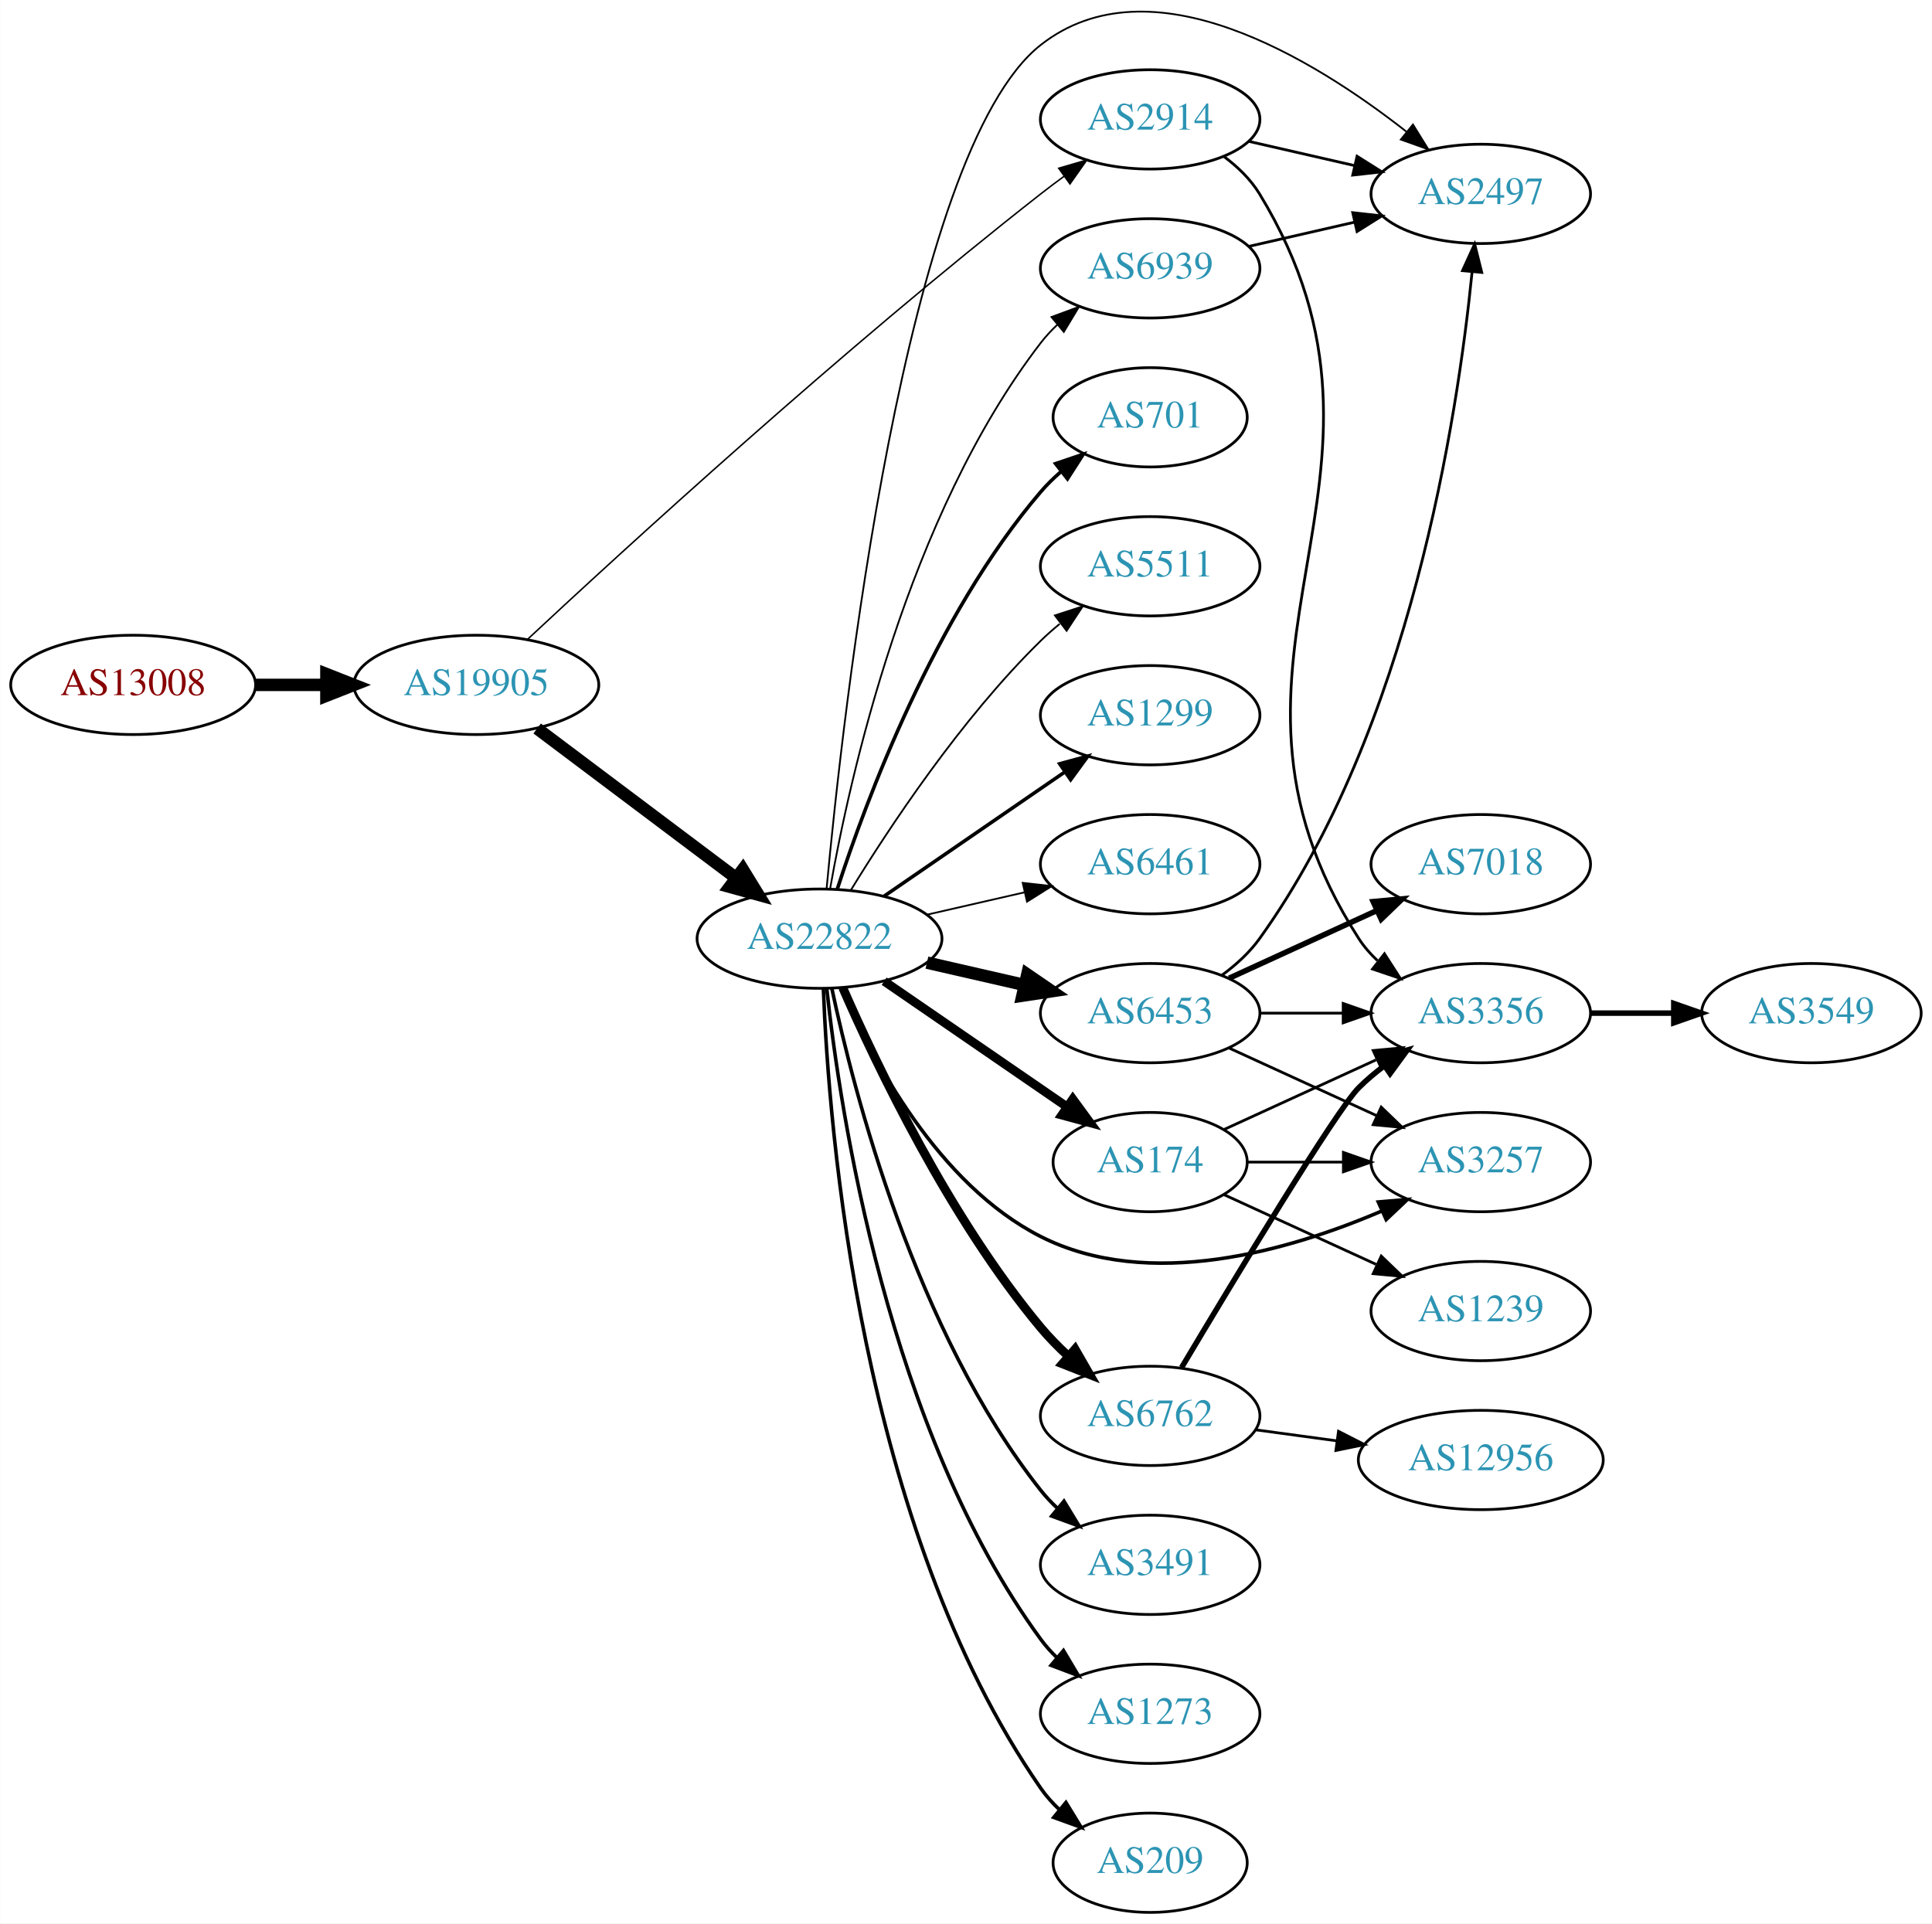
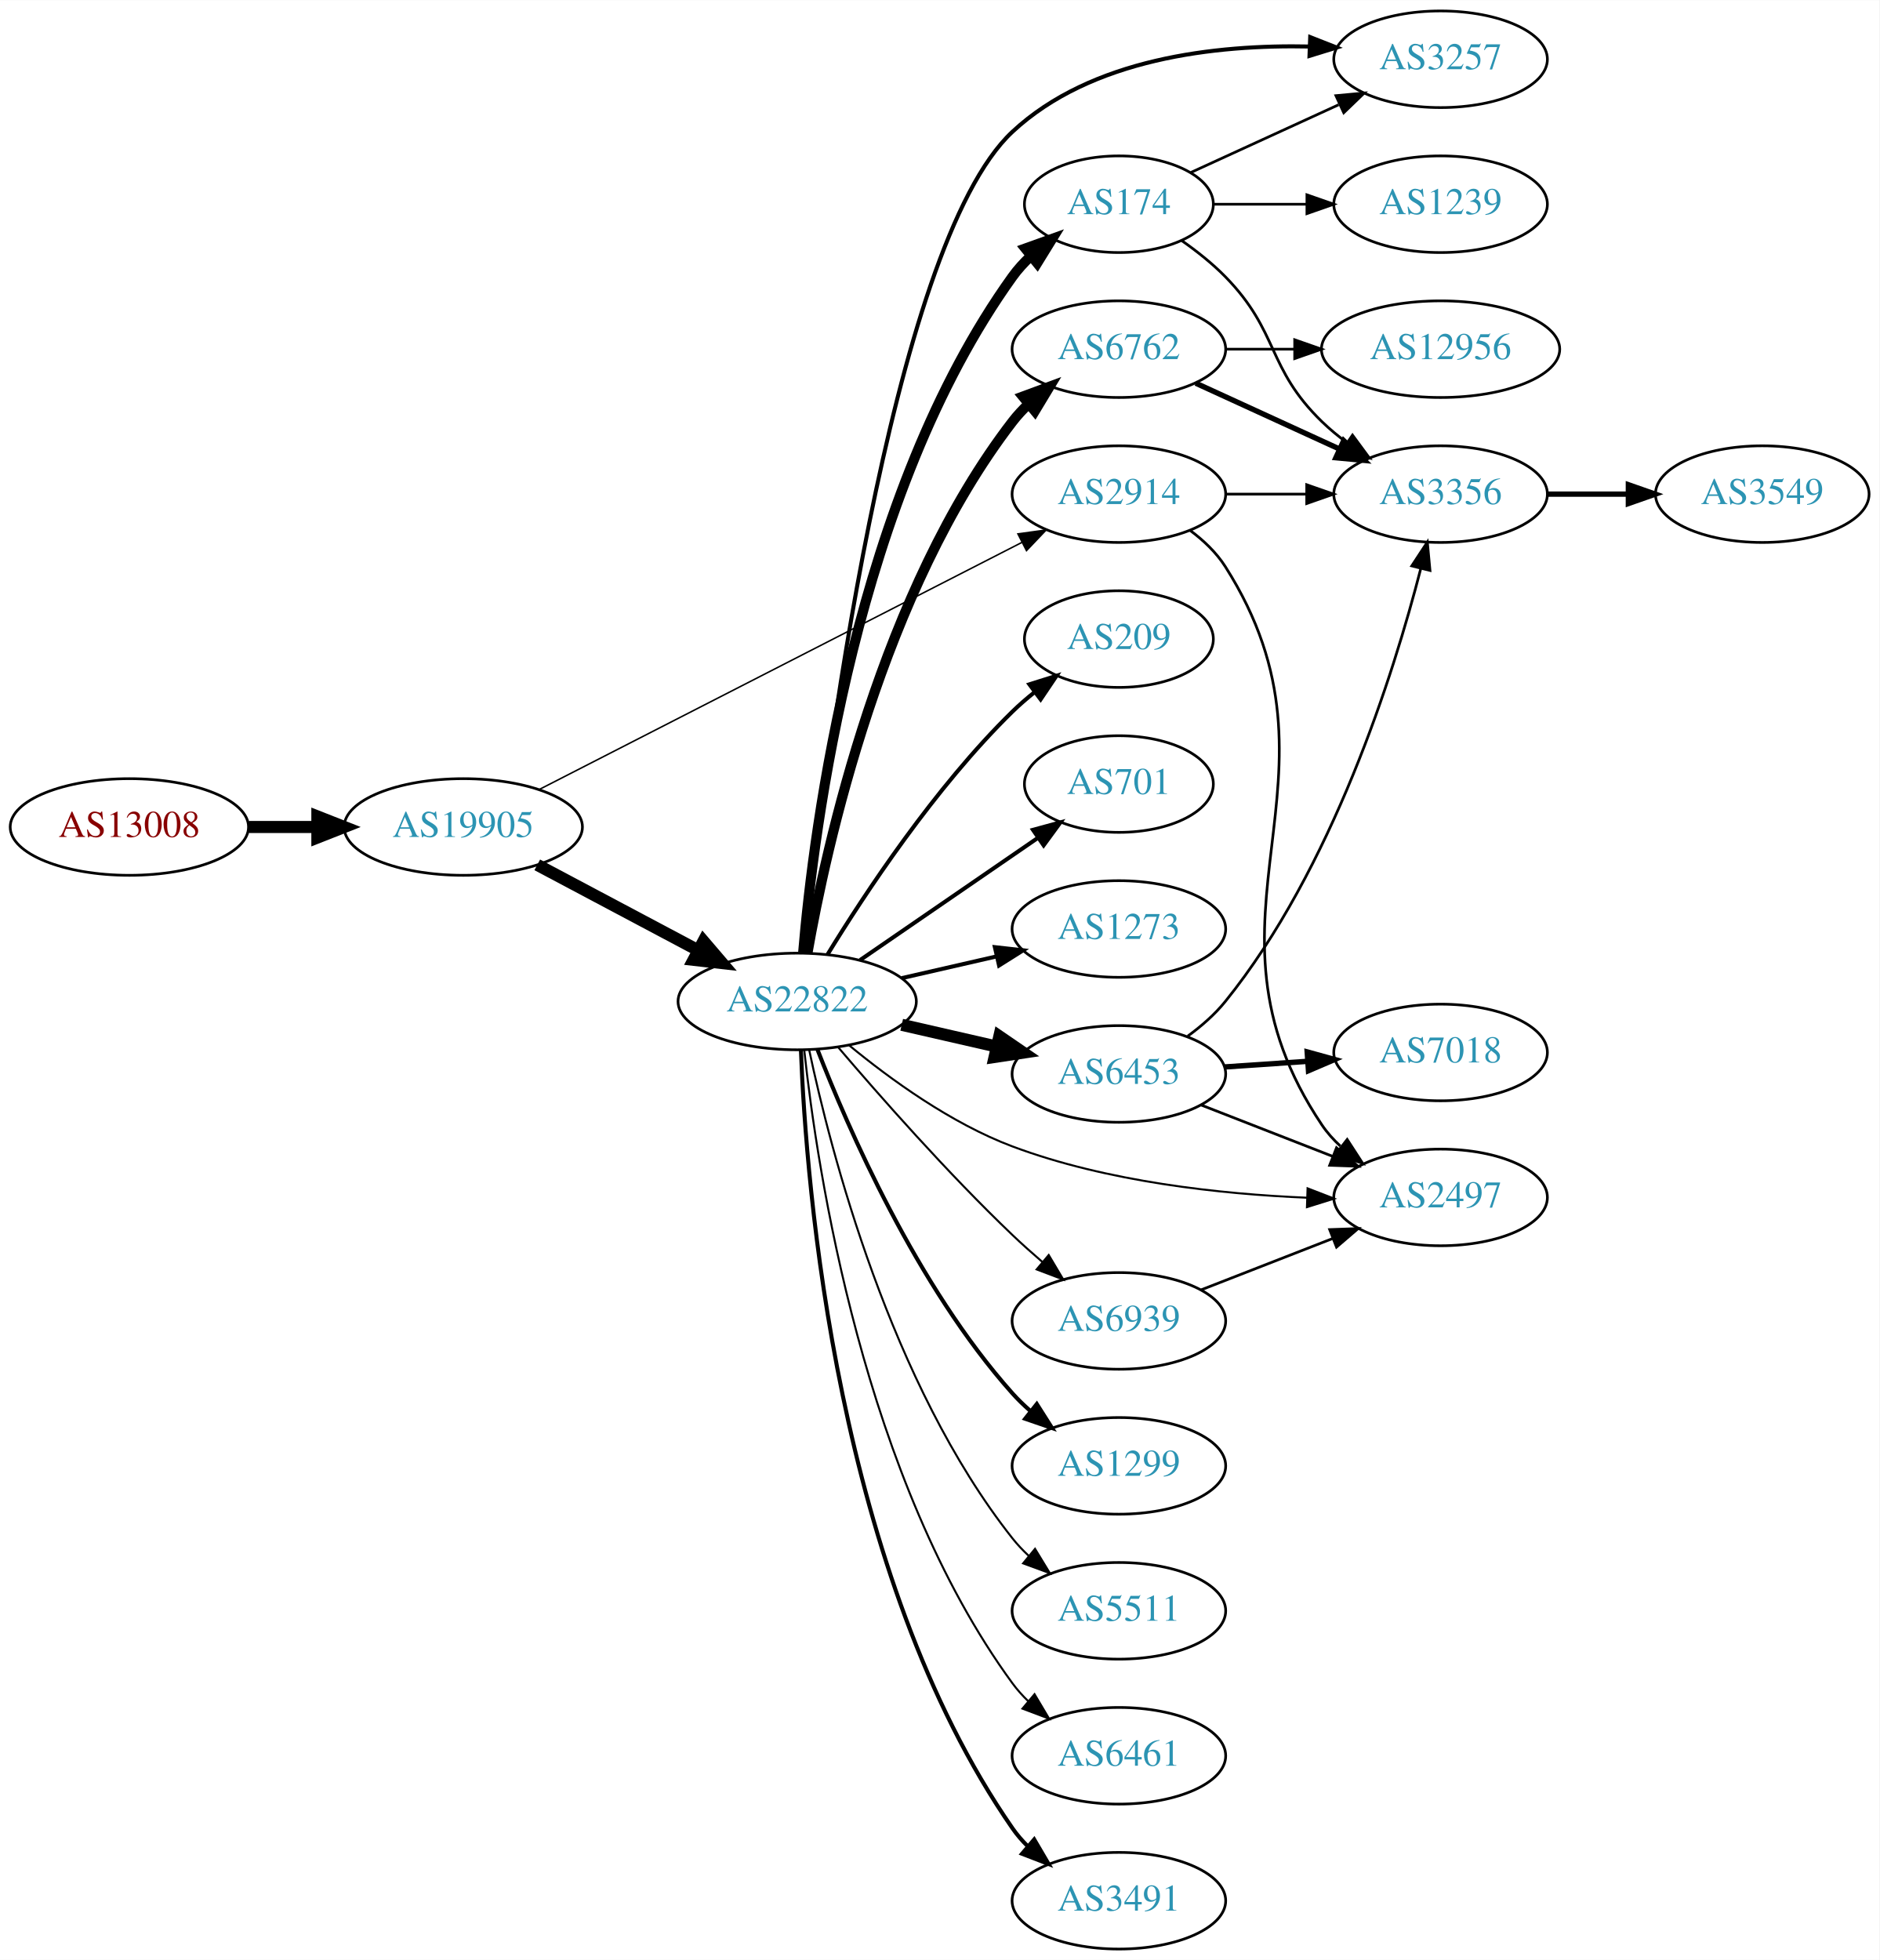
- <svg xmlns="http://www.w3.org/2000/svg" xmlns:xlink="http://www.w3.org/1999/xlink" width="700pt" height="697pt" viewBox="0.00 0.00 700.15 697.29">
-   <g id="graph0" class="graph" transform="scale(1 1) rotate(0) translate(4 693.285)">
-     <polygon fill="white" stroke="none" points="-4,4 -4,-693.285 696.155,-693.285 696.155,4 -4,4" />
+ <svg xmlns="http://www.w3.org/2000/svg" xmlns:xlink="http://www.w3.org/1999/xlink" width="700pt" height="730pt" viewBox="0.00 0.00 700.15 730.00">
+   <g id="graph0" class="graph" transform="scale(1 1) rotate(0) translate(4 726)">
+     <polygon fill="white" stroke="none" points="-4,4 -4,-726 696.155,-726 696.155,4 -4,4" />
    <g id="node1" class="node">
      <g id="a_node1">
        <a xlink:href="/asn/13008" xlink:title="AS13008 ~ Vienna, Austria [AT]">
-           <ellipse fill="#ffffff" stroke="black" cx="44.196" cy="-445" rx="44.393" ry="18" />
-           <text text-anchor="middle" x="44.196" y="-441.3" font-family="Times,serif" font-size="14.00" fill="#880000">AS13008</text>
+           <ellipse fill="#ffffff" stroke="black" cx="44.196" cy="-418" rx="44.393" ry="18" />
+           <text text-anchor="middle" x="44.196" y="-414.3" font-family="Times,serif" font-size="14.00" fill="#880000">AS13008</text>
        </a>
      </g>
    </g>
    <g id="node2" class="node">
      <g id="a_node2">
        <a xlink:href="/asn/19905" xlink:title="AS19905 ~ NeuStar, Inc. [US]">
-           <ellipse fill="#ffffff" stroke="black" cx="168.588" cy="-445" rx="44.393" ry="18" />
-           <text text-anchor="middle" x="168.588" y="-441.3" font-family="Times,serif" font-size="14.00" fill="#2c94b3">AS19905</text>
+           <ellipse fill="#ffffff" stroke="black" cx="168.588" cy="-418" rx="44.393" ry="18" />
+           <text text-anchor="middle" x="168.588" y="-414.3" font-family="Times,serif" font-size="14.00" fill="#2c94b3">AS19905</text>
        </a>
      </g>
    </g>
    <g id="edge1" class="edge">
-       <path fill="none" stroke="black" stroke-width="4.5" d="M88.692,-445C96.898,-445 105.569,-445 114.041,-445" />
-       <polygon fill="black" stroke="black" stroke-width="4.5" points="114.233,-448.938 124.233,-445 114.233,-441.063 114.233,-448.938" />
+       <path fill="none" stroke="black" stroke-width="4.5" d="M88.692,-418C96.898,-418 105.569,-418 114.041,-418" />
+       <polygon fill="black" stroke="black" stroke-width="4.5" points="114.233,-421.938 124.233,-418 114.233,-414.063 114.233,-421.938" />
    </g>
    <g id="node3" class="node">
      <g id="a_node3">
        <a xlink:href="/asn/22822" xlink:title="AS22822 ~ Limelight Networks, Inc. [US]">
          <ellipse fill="#ffffff" stroke="black" cx="292.98" cy="-353" rx="44.393" ry="18" />
          <text text-anchor="middle" x="292.98" y="-349.3" font-family="Times,serif" font-size="14.00" fill="#2c94b3">AS22822</text>
        </a>
      </g>
    </g>
    <g id="edge2" class="edge">
-       <path fill="none" stroke="black" stroke-width="4.5" d="M190.628,-429.185C210.507,-414.242 240.506,-391.693 262.713,-375" />
-       <polygon fill="black" stroke="black" stroke-width="4.5" points="265.178,-378.073 270.805,-368.917 260.446,-371.778 265.178,-378.073" />
+       <path fill="none" stroke="black" stroke-width="4.5" d="M196.146,-403.896C213.667,-394.591 236.837,-382.285 256.006,-372.105" />
+       <polygon fill="black" stroke="black" stroke-width="4.5" points="258.067,-375.469 265.052,-367.301 254.374,-368.514 258.067,-375.469" />
    </g>
    <g id="node4" class="node">
      <g id="a_node4">
        <a xlink:href="/asn/2914" xlink:title="AS2914 ~ NTT America, Inc. [US]">
-           <ellipse fill="#ffffff" stroke="black" cx="412.823" cy="-650" rx="39.794" ry="18" />
-           <text text-anchor="middle" x="412.823" y="-646.3" font-family="Times,serif" font-size="14.00" fill="#2c94b3">AS2914</text>
+           <ellipse fill="#ffffff" stroke="black" cx="412.823" cy="-542" rx="39.794" ry="18" />
+           <text text-anchor="middle" x="412.823" y="-538.3" font-family="Times,serif" font-size="14.00" fill="#2c94b3">AS2914</text>
        </a>
      </g>
    </g>
    <g id="edge3" class="edge">
-       <path fill="none" stroke="black" stroke-width="0.545" d="M187.008,-461.386C221.519,-493.585 301.453,-566.859 373.176,-623 375.902,-625.133 378.781,-627.298 381.689,-629.426" />
-       <polygon fill="black" stroke="black" stroke-width="0.545" points="379.687,-632.297 389.856,-635.269 383.76,-626.604 379.687,-632.297" />
+       <path fill="none" stroke="black" stroke-width="0.562" d="M196.905,-431.983C241.076,-454.595 328.135,-499.16 376.8,-524.072" />
+       <polygon fill="black" stroke="black" stroke-width="0.562" points="375.213,-527.191 385.709,-528.632 378.402,-520.96 375.213,-527.191" />
    </g>
    <g id="node5" class="node">
      <g id="a_node5">
-         <a xlink:href="/asn/1299" xlink:title="AS1299 ~ Telia Carrier [EU]">
-           <ellipse fill="#ffffff" stroke="black" cx="412.823" cy="-434" rx="39.794" ry="18" />
-           <text text-anchor="middle" x="412.823" y="-430.3" font-family="Times,serif" font-size="14.00" fill="#2c94b3">AS1299</text>
+         <a xlink:href="/asn/174" xlink:title="AS174 ~ Cogent Communications [US]">
+           <ellipse fill="#ffffff" stroke="black" cx="412.823" cy="-650" rx="35.194" ry="18" />
+           <text text-anchor="middle" x="412.823" y="-646.3" font-family="Times,serif" font-size="14.00" fill="#2c94b3">AS174</text>
        </a>
      </g>
    </g>
    <g id="edge4" class="edge">
-       <path fill="none" stroke="black" stroke-width="1.286" d="M316.423,-368.426C335.004,-381.198 361.565,-399.455 381.945,-413.463" />
-       <polygon fill="black" stroke="black" stroke-width="1.286" points="380.036,-416.398 390.259,-419.178 384.001,-410.629 380.036,-416.398" />
+       <path fill="none" stroke="black" stroke-width="3.75" d="M295.199,-371.195C299.106,-417.461 314.734,-541.68 373.176,-623 375.135,-625.725 377.457,-628.27 379.977,-630.622" />
+       <polygon fill="black" stroke="black" stroke-width="3.75" points="377.987,-633.514 387.96,-637.089 382.393,-628.075 377.987,-633.514" />
    </g>
    <g id="node6" class="node">
      <g id="a_node6">
+         <a xlink:href="/asn/1299" xlink:title="AS1299 ~ Telia Carrier [EU]">
+           <ellipse fill="#ffffff" stroke="black" cx="412.823" cy="-180" rx="39.794" ry="18" />
+           <text text-anchor="middle" x="412.823" y="-176.3" font-family="Times,serif" font-size="14.00" fill="#2c94b3">AS1299</text>
+         </a>
+       </g>
+     </g>
+     <g id="edge5" class="edge">
+       <path fill="none" stroke="black" stroke-width="1.5" d="M300.492,-335.194C311.831,-305.949 337.449,-247.003 373.176,-207 375.17,-204.768 377.382,-202.623 379.71,-200.585" />
+       <polygon fill="black" stroke="black" stroke-width="1.5" points="382.242,-203.046 387.921,-194.102 377.904,-197.552 382.242,-203.046" />
+     </g>
+     <g id="node7" class="node">
+       <g id="a_node7">
        <a xlink:href="/asn/6453" xlink:title="AS6453 ~ TATA COMMUNICATIONS (AMERICA) INC [US]">
          <ellipse fill="#ffffff" stroke="black" cx="412.823" cy="-326" rx="39.794" ry="18" />
          <text text-anchor="middle" x="412.823" y="-322.3" font-family="Times,serif" font-size="14.00" fill="#2c94b3">AS6453</text>
        </a>
      </g>
    </g>
-     <g id="edge5" class="edge">
+     <g id="edge6" class="edge">
      <path fill="none" stroke="black" stroke-width="4.5" d="M331.915,-344.308C343.156,-341.733 355.568,-338.889 367.192,-336.226" />
      <polygon fill="black" stroke="black" stroke-width="4.5" points="368.285,-340.015 377.153,-333.943 366.527,-332.339 368.285,-340.015" />
    </g>
-     <g id="node7" class="node">
-       <g id="a_node7">
-         <a xlink:href="/asn/174" xlink:title="AS174 ~ Cogent Communications [US]">
-           <ellipse fill="#ffffff" stroke="black" cx="412.823" cy="-272" rx="35.194" ry="18" />
-           <text text-anchor="middle" x="412.823" y="-268.3" font-family="Times,serif" font-size="14.00" fill="#2c94b3">AS174</text>
-         </a>
-       </g>
-     </g>
-     <g id="edge6" class="edge">
-       <path fill="none" stroke="black" stroke-width="3.214" d="M316.423,-337.574C335.238,-324.641 362.235,-306.085 382.711,-292.01" />
-       <polygon fill="black" stroke="black" stroke-width="3.214" points="384.786,-294.831 391.044,-286.282 380.821,-289.063 384.786,-294.831" />
-     </g>
    <g id="node8" class="node">
      <g id="a_node8">
-         <a xlink:href="/asn/2497" xlink:title="AS2497 ~ Internet Initiative Japan Inc. [JP]">
-           <ellipse fill="#ffffff" stroke="black" cx="532.666" cy="-623" rx="39.794" ry="18" />
-           <text text-anchor="middle" x="532.666" y="-619.3" font-family="Times,serif" font-size="14.00" fill="#2c94b3">AS2497</text>
+         <a xlink:href="/asn/6762" xlink:title="AS6762 ~ TELECOM ITALIA SPARKLE S.p.A. [IT]">
+           <ellipse fill="#ffffff" stroke="black" cx="412.823" cy="-596" rx="39.794" ry="18" />
+           <text text-anchor="middle" x="412.823" y="-592.3" font-family="Times,serif" font-size="14.00" fill="#2c94b3">AS6762</text>
        </a>
      </g>
    </g>
    <g id="edge7" class="edge">
-       <path fill="none" stroke="black" stroke-width="0.643" d="M295.533,-370.996C301.319,-433.326 323.871,-638.294 373.176,-677 413.015,-708.274 472.041,-671.964 505.682,-645.579" />
-       <polygon fill="black" stroke="black" stroke-width="0.643" points="508.082,-648.139 513.66,-639.131 503.682,-642.694 508.082,-648.139" />
+       <path fill="none" stroke="black" stroke-width="3.75" d="M296.798,-370.99C303.726,-410.435 324.683,-506.025 373.176,-569 374.955,-571.31 376.988,-573.5 379.168,-575.559" />
+       <polygon fill="black" stroke="black" stroke-width="3.75" points="377.064,-578.361 387.001,-582.036 381.525,-572.966 377.064,-578.361" />
    </g>
    <g id="node9" class="node">
      <g id="a_node9">
-         <a xlink:href="/asn/3491" xlink:title="AS3491 ~ PCCW Global, Inc. [US]">
+         <a xlink:href="/asn/5511" xlink:title="AS5511 ~ Orange S.A. [FR]">
          <ellipse fill="#ffffff" stroke="black" cx="412.823" cy="-126" rx="39.794" ry="18" />
-           <text text-anchor="middle" x="412.823" y="-122.3" font-family="Times,serif" font-size="14.00" fill="#2c94b3">AS3491</text>
+           <text text-anchor="middle" x="412.823" y="-122.3" font-family="Times,serif" font-size="14.00" fill="#2c94b3">AS5511</text>
        </a>
      </g>
    </g>
    <g id="edge8" class="edge">
-       <path fill="none" stroke="black" stroke-width="1.286" d="M297.45,-334.939C305.359,-297.594 327.663,-210.565 373.176,-153 374.985,-150.713 377.038,-148.539 379.234,-146.492" />
-       <polygon fill="black" stroke="black" stroke-width="1.286" points="381.587,-149.088 387.094,-140.037 377.145,-143.678 381.587,-149.088" />
+       <path fill="none" stroke="black" stroke-width="0.75" d="M297.45,-334.939C305.359,-297.594 327.663,-210.565 373.176,-153 374.985,-150.713 377.038,-148.539 379.234,-146.492" />
+       <polygon fill="black" stroke="black" stroke-width="0.75" points="381.587,-149.088 387.094,-140.037 377.145,-143.678 381.587,-149.088" />
    </g>
    <g id="node10" class="node">
      <g id="a_node10">
-         <a xlink:href="/asn/6762" xlink:title="AS6762 ~ TELECOM ITALIA SPARKLE S.p.A. [IT]">
-           <ellipse fill="#ffffff" stroke="black" cx="412.823" cy="-180" rx="39.794" ry="18" />
-           <text text-anchor="middle" x="412.823" y="-176.3" font-family="Times,serif" font-size="14.00" fill="#2c94b3">AS6762</text>
+         <a xlink:href="/asn/6461" xlink:title="AS6461 ~ Zayo Bandwidth [US]">
+           <ellipse fill="#ffffff" stroke="black" cx="412.823" cy="-72" rx="39.794" ry="18" />
+           <text text-anchor="middle" x="412.823" y="-68.3" font-family="Times,serif" font-size="14.00" fill="#2c94b3">AS6461</text>
        </a>
      </g>
    </g>
    <g id="edge9" class="edge">
-       <path fill="none" stroke="black" stroke-width="3.214" d="M301.395,-335.226C313.644,-307.151 340.075,-251.662 373.176,-212 376.145,-208.443 379.549,-204.983 383.078,-201.732" />
-       <polygon fill="black" stroke="black" stroke-width="3.214" points="385.6,-204.179 390.885,-194.997 381.027,-198.879 385.6,-204.179" />
+       <path fill="none" stroke="black" stroke-width="0.75" d="M295.604,-334.906C300.368,-290.619 317.675,-174.864 373.176,-99 374.898,-96.647 376.889,-94.425 379.041,-92.345" />
+       <polygon fill="black" stroke="black" stroke-width="0.75" points="381.402,-94.933 386.82,-85.828 376.907,-89.567 381.402,-94.933" />
    </g>
    <g id="node11" class="node">
      <g id="a_node11">
-         <a xlink:href="/asn/1273" xlink:title="AS1273 ~ Vodafone Group PLC [EU]">
-           <ellipse fill="#ffffff" stroke="black" cx="412.823" cy="-72" rx="39.794" ry="18" />
-           <text text-anchor="middle" x="412.823" y="-68.3" font-family="Times,serif" font-size="14.00" fill="#2c94b3">AS1273</text>
+         <a xlink:href="/asn/3491" xlink:title="AS3491 ~ PCCW Global, Inc. [US]">
+           <ellipse fill="#ffffff" stroke="black" cx="412.823" cy="-18" rx="39.794" ry="18" />
+           <text text-anchor="middle" x="412.823" y="-14.3" font-family="Times,serif" font-size="14.00" fill="#2c94b3">AS3491</text>
        </a>
      </g>
    </g>
    <g id="edge10" class="edge">
-       <path fill="none" stroke="black" stroke-width="1.286" d="M295.604,-334.906C300.368,-290.619 317.675,-174.864 373.176,-99 374.898,-96.647 376.889,-94.425 379.041,-92.345" />
-       <polygon fill="black" stroke="black" stroke-width="1.286" points="381.402,-94.933 386.82,-85.828 376.907,-89.567 381.402,-94.933" />
+       <path fill="none" stroke="black" stroke-width="1.5" d="M294.373,-334.894C296.299,-284.411 307.577,-139.596 373.176,-45 374.838,-42.604 376.786,-40.352 378.907,-38.25" />
+       <polygon fill="black" stroke="black" stroke-width="1.5" points="381.273,-40.833 386.63,-31.693 376.742,-35.498 381.273,-40.833" />
    </g>
    <g id="node12" class="node">
      <g id="a_node12">
        <a xlink:href="/asn/3257" xlink:title="AS3257 ~ GTT [DE]">
-           <ellipse fill="#ffffff" stroke="black" cx="532.666" cy="-272" rx="39.794" ry="18" />
-           <text text-anchor="middle" x="532.666" y="-268.3" font-family="Times,serif" font-size="14.00" fill="#2c94b3">AS3257</text>
+           <ellipse fill="#ffffff" stroke="black" cx="532.666" cy="-704" rx="39.794" ry="18" />
+           <text text-anchor="middle" x="532.666" y="-700.3" font-family="Times,serif" font-size="14.00" fill="#2c94b3">AS3257</text>
        </a>
      </g>
    </g>
    <g id="edge11" class="edge">
-       <path fill="none" stroke="black" stroke-width="1.286" d="M300.905,-335.098C311.857,-309.626 335.845,-263.918 373.176,-245 412.379,-225.134 463.315,-239.92 496.72,-254.247" />
-       <polygon fill="black" stroke="black" stroke-width="1.286" points="495.515,-257.543 506.072,-258.443 498.38,-251.156 495.515,-257.543" />
+       <path fill="none" stroke="black" stroke-width="1.5" d="M295.825,-371.137C302.495,-433.02 327.414,-634.376 373.176,-677 402.548,-704.357 448.932,-709.499 483.948,-708.751" />
+       <polygon fill="black" stroke="black" stroke-width="1.5" points="484.097,-712.248 493.958,-708.374 483.833,-705.253 484.097,-712.248" />
    </g>
    <g id="node13" class="node">
      <g id="a_node13">
        <a xlink:href="/asn/209" xlink:title="AS209 ~ CenturyLink Communications, LLC [US]">
-           <ellipse fill="#ffffff" stroke="black" cx="412.823" cy="-18" rx="35.194" ry="18" />
-           <text text-anchor="middle" x="412.823" y="-14.3" font-family="Times,serif" font-size="14.00" fill="#2c94b3">AS209</text>
+           <ellipse fill="#ffffff" stroke="black" cx="412.823" cy="-488" rx="35.194" ry="18" />
+           <text text-anchor="middle" x="412.823" y="-484.3" font-family="Times,serif" font-size="14.00" fill="#2c94b3">AS209</text>
        </a>
      </g>
    </g>
    <g id="edge12" class="edge">
-       <path fill="none" stroke="black" stroke-width="1.286" d="M294.373,-334.894C296.299,-284.411 307.577,-139.596 373.176,-45 375.089,-42.242 377.38,-39.676 379.879,-37.309" />
-       <polygon fill="black" stroke="black" stroke-width="1.286" points="382.296,-39.854 387.832,-30.82 377.871,-34.43 382.296,-39.854" />
+       <path fill="none" stroke="black" stroke-width="1.5" d="M304.246,-370.44C318.055,-392.991 344.243,-432.722 373.176,-461 375.712,-463.478 378.495,-465.89 381.371,-468.188" />
+       <polygon fill="black" stroke="black" stroke-width="1.5" points="379.48,-471.144 389.587,-474.321 383.667,-465.535 379.48,-471.144" />
    </g>
    <g id="node14" class="node">
      <g id="a_node14">
        <a xlink:href="/asn/701" xlink:title="AS701 ~ UUNET [US]">
-           <ellipse fill="#ffffff" stroke="black" cx="412.823" cy="-542" rx="35.194" ry="18" />
-           <text text-anchor="middle" x="412.823" y="-538.3" font-family="Times,serif" font-size="14.00" fill="#2c94b3">AS701</text>
+           <ellipse fill="#ffffff" stroke="black" cx="412.823" cy="-434" rx="35.194" ry="18" />
+           <text text-anchor="middle" x="412.823" y="-430.3" font-family="Times,serif" font-size="14.00" fill="#2c94b3">AS701</text>
        </a>
      </g>
    </g>
    <g id="edge13" class="edge">
-       <path fill="none" stroke="black" stroke-width="1.286" d="M299.428,-370.991C309.742,-402.816 334.604,-469.927 373.176,-515 375.358,-517.55 377.833,-519.975 380.45,-522.251" />
-       <polygon fill="black" stroke="black" stroke-width="1.286" points="378.545,-525.204 388.58,-528.603 382.855,-519.688 378.545,-525.204" />
+       <path fill="none" stroke="black" stroke-width="1.5" d="M316.423,-368.426C335.238,-381.359 362.235,-399.915 382.711,-413.99" />
+       <polygon fill="black" stroke="black" stroke-width="1.5" points="380.821,-416.937 391.044,-419.718 384.786,-411.169 380.821,-416.937" />
    </g>
    <g id="node15" class="node">
      <g id="a_node15">
-         <a xlink:href="/asn/5511" xlink:title="AS5511 ~ Orange S.A. [FR]">
-           <ellipse fill="#ffffff" stroke="black" cx="412.823" cy="-488" rx="39.794" ry="18" />
-           <text text-anchor="middle" x="412.823" y="-484.3" font-family="Times,serif" font-size="14.00" fill="#2c94b3">AS5511</text>
+         <a xlink:href="/asn/1273" xlink:title="AS1273 ~ Vodafone Group PLC [EU]">
+           <ellipse fill="#ffffff" stroke="black" cx="412.823" cy="-380" rx="39.794" ry="18" />
+           <text text-anchor="middle" x="412.823" y="-376.3" font-family="Times,serif" font-size="14.00" fill="#2c94b3">AS1273</text>
        </a>
      </g>
    </g>
    <g id="edge14" class="edge">
-       <path fill="none" stroke="black" stroke-width="0.643" d="M304.246,-370.44C318.055,-392.991 344.243,-432.722 373.176,-461 375.317,-463.092 377.634,-465.137 380.034,-467.106" />
-       <polygon fill="black" stroke="black" stroke-width="0.643" points="378.301,-470.185 388.375,-473.464 382.544,-464.618 378.301,-470.185" />
+       <path fill="none" stroke="black" stroke-width="1.5" d="M331.915,-361.692C343.156,-364.267 355.568,-367.111 367.192,-369.774" />
+       <polygon fill="black" stroke="black" stroke-width="1.5" points="366.624,-373.235 377.153,-372.057 368.188,-366.412 366.624,-373.235" />
    </g>
    <g id="node16" class="node">
      <g id="a_node16">
-         <a xlink:href="/asn/6461" xlink:title="AS6461 ~ Zayo Bandwidth [US]">
-           <ellipse fill="#ffffff" stroke="black" cx="412.823" cy="-380" rx="39.794" ry="18" />
-           <text text-anchor="middle" x="412.823" y="-376.3" font-family="Times,serif" font-size="14.00" fill="#2c94b3">AS6461</text>
+         <a xlink:href="/asn/2497" xlink:title="AS2497 ~ Internet Initiative Japan Inc. [JP]">
+           <ellipse fill="#ffffff" stroke="black" cx="532.666" cy="-280" rx="39.794" ry="18" />
+           <text text-anchor="middle" x="532.666" y="-276.3" font-family="Times,serif" font-size="14.00" fill="#2c94b3">AS2497</text>
        </a>
      </g>
    </g>
    <g id="edge15" class="edge">
-       <path fill="none" stroke="black" stroke-width="0.643" d="M331.915,-361.692C343.156,-364.267 355.568,-367.111 367.192,-369.774" />
-       <polygon fill="black" stroke="black" stroke-width="0.643" points="366.624,-373.235 377.153,-372.057 368.188,-366.412 366.624,-373.235" />
+       <path fill="none" stroke="black" stroke-width="0.75" d="M312.369,-336.64C327.559,-324.122 350.272,-307.592 373.176,-299 408.413,-285.782 450.865,-281.241 482.962,-279.891" />
+       <polygon fill="black" stroke="black" stroke-width="0.75" points="483.118,-283.388 492.996,-279.557 482.886,-276.391 483.118,-283.388" />
    </g>
    <g id="node17" class="node">
      <g id="a_node17">
        <a xlink:href="/asn/6939" xlink:title="AS6939 ~ Hurricane Electric LLC [US]">
-           <ellipse fill="#ffffff" stroke="black" cx="412.823" cy="-596" rx="39.794" ry="18" />
-           <text text-anchor="middle" x="412.823" y="-592.3" font-family="Times,serif" font-size="14.00" fill="#2c94b3">AS6939</text>
+           <ellipse fill="#ffffff" stroke="black" cx="412.823" cy="-234" rx="39.794" ry="18" />
+           <text text-anchor="middle" x="412.823" y="-230.3" font-family="Times,serif" font-size="14.00" fill="#2c94b3">AS6939</text>
        </a>
      </g>
    </g>
    <g id="edge16" class="edge">
-       <path fill="none" stroke="black" stroke-width="0.643" d="M296.798,-370.99C303.726,-410.435 324.683,-506.025 373.176,-569 374.955,-571.31 376.988,-573.5 379.168,-575.559" />
-       <polygon fill="black" stroke="black" stroke-width="0.643" points="377.064,-578.361 387.001,-582.036 381.525,-572.966 377.064,-578.361" />
-     </g>
-     <g id="edge20" class="edge">
-       <path fill="none" stroke="black" d="M448.542,-642.045C460.542,-639.296 474.163,-636.175 486.856,-633.267" />
-       <polygon fill="black" stroke="black" points="487.821,-636.636 496.787,-630.991 486.258,-629.813 487.821,-636.636" />
+       <path fill="none" stroke="black" stroke-width="0.75" d="M308.205,-335.997C323.569,-317.969 349.09,-288.983 373.176,-266 376.694,-262.644 380.515,-259.23 384.339,-255.943" />
+       <polygon fill="black" stroke="black" stroke-width="0.75" points="386.686,-258.542 392.099,-249.434 382.188,-253.179 386.686,-258.542" />
+     </g>
+     <g id="edge27" class="edge">
+       <path fill="none" stroke="black" d="M439.325,-528.512C444.371,-524.762 449.133,-520.25 452.469,-515 502.795,-435.821 436.135,-384.866 488.469,-307 490.393,-304.137 492.734,-301.52 495.319,-299.141" />
+       <polygon fill="black" stroke="black" points="497.87,-301.592 503.637,-292.704 493.586,-296.056 497.87,-301.592" />
    </g>
    <g id="node18" class="node">
      <g id="a_node18">
        <a xlink:href="/asn/3356" xlink:title="AS3356 ~ Level 3 Parent, LLC [US]">
-           <ellipse fill="#ffffff" stroke="black" cx="532.666" cy="-326" rx="39.794" ry="18" />
-           <text text-anchor="middle" x="532.666" y="-322.3" font-family="Times,serif" font-size="14.00" fill="#2c94b3">AS3356</text>
-         </a>
-       </g>
+           <ellipse fill="#ffffff" stroke="black" cx="532.666" cy="-542" rx="39.794" ry="18" />
+           <text text-anchor="middle" x="532.666" y="-538.3" font-family="Times,serif" font-size="14.00" fill="#2c94b3">AS3356</text>
+         </a>
+       </g>
+     </g>
+     <g id="edge26" class="edge">
+       <path fill="none" stroke="black" d="M452.736,-542C462.289,-542 472.639,-542 482.601,-542" />
+       <polygon fill="black" stroke="black" points="482.794,-545.5 492.794,-542 482.794,-538.5 482.794,-545.5" />
    </g>
    <g id="edge19" class="edge">
-       <path fill="none" stroke="black" d="M439.477,-636.607C444.515,-632.852 449.235,-628.314 452.469,-623 515.413,-519.588 422.901,-454.768 488.469,-353 490.337,-350.101 492.639,-347.458 495.198,-345.061" />
-       <polygon fill="black" stroke="black" points="497.748,-347.511 503.475,-338.597 493.439,-341.994 497.748,-347.511" />
-     </g>
-     <g id="edge27" class="edge">
-       <path fill="none" stroke="black" d="M438.889,-339.782C443.958,-343.517 448.839,-347.949 452.469,-353 507.031,-428.92 524.275,-542.23 529.504,-594.592" />
-       <polygon fill="black" stroke="black" points="526.043,-595.168 530.447,-604.805 533.013,-594.525 526.043,-595.168" />
-     </g>
-     <g id="edge26" class="edge">
-       <path fill="none" stroke="black" d="M441.452,-313.339C457.409,-306.027 477.679,-296.739 494.962,-288.819" />
-       <polygon fill="black" stroke="black" points="496.577,-291.929 504.21,-284.581 493.661,-285.565 496.577,-291.929" />
+       <path fill="none" stroke="black" d="M439.684,-661.851C455.805,-669.238 476.807,-678.862 494.672,-687.048" />
+       <polygon fill="black" stroke="black" points="493.675,-690.441 504.224,-691.425 496.591,-684.077 493.675,-690.441" />
+     </g>
+     <g id="edge17" class="edge">
+       <path fill="none" stroke="black" d="M436.206,-636.468C441.848,-632.51 447.661,-627.914 452.469,-623 472.642,-602.383 467.776,-589.094 488.469,-569 491.315,-566.237 494.488,-563.614 497.789,-561.166" />
+       <polygon fill="black" stroke="black" points="499.854,-563.994 506.136,-555.462 495.905,-558.214 499.854,-563.994" />
+     </g>
+     <g id="node19" class="node">
+       <g id="a_node19">
+         <a xlink:href="/asn/1239" xlink:title="AS1239 ~ Sprint [US]">
+           <ellipse fill="#ffffff" stroke="black" cx="532.666" cy="-650" rx="39.794" ry="18" />
+           <text text-anchor="middle" x="532.666" y="-646.3" font-family="Times,serif" font-size="14.00" fill="#2c94b3">AS1239</text>
+         </a>
+       </g>
+     </g>
+     <g id="edge18" class="edge">
+       <path fill="none" stroke="black" d="M448.225,-650C459.049,-650 471.216,-650 482.843,-650" />
+       <polygon fill="black" stroke="black" points="482.874,-653.5 492.874,-650 482.874,-646.5 482.874,-653.5" />
+     </g>
+     <g id="edge22" class="edge">
+       <path fill="none" stroke="black" d="M443.56,-314.392C458.353,-308.618 476.431,-301.561 492.352,-295.346" />
+       <polygon fill="black" stroke="black" points="493.896,-298.501 501.938,-291.604 491.35,-291.98 493.896,-298.501" />
+     </g>
+     <g id="edge21" class="edge">
+       <path fill="none" stroke="black" d="M438.48,-340.094C443.571,-343.813 448.563,-348.159 452.469,-353 492.373,-402.458 515.148,-474.912 525.27,-514.193" />
+       <polygon fill="black" stroke="black" points="521.929,-515.258 527.739,-524.118 528.722,-513.568 521.929,-515.258" />
+     </g>
+     <g id="node20" class="node">
+       <g id="a_node20">
+         <a xlink:href="/asn/7018" xlink:title="AS7018 ~ AT&amp;T Services, Inc. [US]">
+           <ellipse fill="#ffffff" stroke="black" cx="532.666" cy="-334" rx="39.794" ry="18" />
+           <text text-anchor="middle" x="532.666" y="-330.3" font-family="Times,serif" font-size="14.00" fill="#2c94b3">AS7018</text>
+         </a>
+       </g>
+     </g>
+     <g id="edge20" class="edge">
+       <path fill="none" stroke="black" stroke-width="2" d="M452.083,-328.597C461.962,-329.268 472.729,-329.999 483.059,-330.7" />
+       <polygon fill="black" stroke="black" stroke-width="2" points="482.98,-334.203 493.194,-331.388 483.454,-327.219 482.98,-334.203" />
    </g>
    <g id="edge24" class="edge">
-       <path fill="none" stroke="black" d="M452.736,-326C462.289,-326 472.639,-326 482.601,-326" />
-       <polygon fill="black" stroke="black" points="482.794,-329.5 492.794,-326 482.794,-322.5 482.794,-329.5" />
+       <path fill="none" stroke="black" stroke-width="2" d="M441.452,-583.339C457.409,-576.027 477.679,-566.739 494.962,-558.819" />
+       <polygon fill="black" stroke="black" stroke-width="2" points="496.577,-561.929 504.21,-554.581 493.661,-555.565 496.577,-561.929" />
+     </g>
+     <g id="node22" class="node">
+       <g id="a_node22">
+         <a xlink:href="/asn/12956" xlink:title="AS12956 ~ TELXIUS [ES]">
+           <ellipse fill="#ffffff" stroke="black" cx="532.666" cy="-596" rx="44.393" ry="18" />
+           <text text-anchor="middle" x="532.666" y="-592.3" font-family="Times,serif" font-size="14.00" fill="#2c94b3">AS12956</text>
+         </a>
+       </g>
+     </g>
+     <g id="edge25" class="edge">
+       <path fill="none" stroke="black" d="M452.736,-596C460.838,-596 469.513,-596 478.04,-596" />
+       <polygon fill="black" stroke="black" points="478.317,-599.5 488.317,-596 478.317,-592.5 478.317,-599.5" />
+     </g>
+     <g id="edge28" class="edge">
+       <path fill="none" stroke="black" d="M443.56,-245.608C458.353,-251.382 476.431,-258.439 492.352,-264.654" />
+       <polygon fill="black" stroke="black" points="491.35,-268.02 501.938,-268.396 493.896,-261.499 491.35,-268.02" />
    </g>
    <g id="node21" class="node">
      <g id="a_node21">
-         <a xlink:href="/asn/7018" xlink:title="AS7018 ~ AT&amp;T Services, Inc. [US]">
-           <ellipse fill="#ffffff" stroke="black" cx="532.666" cy="-380" rx="39.794" ry="18" />
-           <text text-anchor="middle" x="532.666" y="-376.3" font-family="Times,serif" font-size="14.00" fill="#2c94b3">AS7018</text>
-         </a>
-       </g>
-     </g>
-     <g id="edge25" class="edge">
-       <path fill="none" stroke="black" stroke-width="2" d="M441.452,-338.661C457.409,-345.973 477.679,-355.261 494.962,-363.181" />
-       <polygon fill="black" stroke="black" stroke-width="2" points="493.661,-366.435 504.21,-367.419 496.577,-360.071 493.661,-366.435" />
+         <a xlink:href="/asn/3549" xlink:title="AS3549 ~ Level 3 Parent, LLC [US]">
+           <ellipse fill="#ffffff" stroke="black" cx="652.508" cy="-542" rx="39.794" ry="18" />
+           <text text-anchor="middle" x="652.508" y="-538.3" font-family="Times,serif" font-size="14.00" fill="#2c94b3">AS3549</text>
+         </a>
+       </g>
    </g>
    <g id="edge23" class="edge">
-       <path fill="none" stroke="black" d="M448.225,-272C459.049,-272 471.216,-272 482.843,-272" />
-       <polygon fill="black" stroke="black" points="482.874,-275.5 492.874,-272 482.874,-268.5 482.874,-275.5" />
-     </g>
-     <g id="edge22" class="edge">
-       <path fill="none" stroke="black" d="M439.684,-283.851C455.805,-291.238 476.807,-300.862 494.672,-309.048" />
-       <polygon fill="black" stroke="black" points="493.675,-312.441 504.224,-313.425 496.591,-306.077 493.675,-312.441" />
-     </g>
-     <g id="node20" class="node">
-       <g id="a_node20">
-         <a xlink:href="/asn/1239" xlink:title="AS1239 ~ Sprint [US]">
-           <ellipse fill="#ffffff" stroke="black" cx="532.666" cy="-218" rx="39.794" ry="18" />
-           <text text-anchor="middle" x="532.666" y="-214.3" font-family="Times,serif" font-size="14.00" fill="#2c94b3">AS1239</text>
-         </a>
-       </g>
-     </g>
-     <g id="edge21" class="edge">
-       <path fill="none" stroke="black" d="M439.684,-260.149C455.805,-252.762 476.807,-243.138 494.672,-234.952" />
-       <polygon fill="black" stroke="black" points="496.591,-237.923 504.224,-230.575 493.675,-231.559 496.591,-237.923" />
-     </g>
-     <g id="edge17" class="edge">
-       <path fill="none" stroke="black" stroke-width="2" d="M424.222,-197.528C442.732,-228.58 480.228,-290.772 488.469,-299 491.276,-301.802 494.425,-304.451 497.71,-306.914" />
-       <polygon fill="black" stroke="black" stroke-width="2" points="495.814,-309.859 506.039,-312.637 499.779,-304.089 495.814,-309.859" />
-     </g>
-     <g id="node19" class="node">
-       <g id="a_node19">
-         <a xlink:href="/asn/12956" xlink:title="AS12956 ~ TELXIUS [ES]">
-           <ellipse fill="#ffffff" stroke="black" cx="532.666" cy="-164" rx="44.393" ry="18" />
-           <text text-anchor="middle" x="532.666" y="-160.3" font-family="Times,serif" font-size="14.00" fill="#2c94b3">AS12956</text>
-         </a>
-       </g>
-     </g>
-     <g id="edge18" class="edge">
-       <path fill="none" stroke="black" d="M451.109,-174.938C460.418,-173.674 470.563,-172.296 480.417,-170.958" />
-       <polygon fill="black" stroke="black" points="481.094,-174.398 490.533,-169.585 480.153,-167.462 481.094,-174.398" />
-     </g>
-     <g id="edge29" class="edge">
-       <path fill="none" stroke="black" d="M448.542,-603.955C460.542,-606.704 474.163,-609.825 486.856,-612.733" />
-       <polygon fill="black" stroke="black" points="486.258,-616.187 496.787,-615.009 487.821,-609.364 486.258,-616.187" />
-     </g>
-     <g id="node22" class="node">
-       <g id="a_node22">
-         <a xlink:href="/asn/3549" xlink:title="AS3549 ~ Level 3 Parent, LLC [US]">
-           <ellipse fill="#ffffff" stroke="black" cx="652.508" cy="-326" rx="39.794" ry="18" />
-           <text text-anchor="middle" x="652.508" y="-322.3" font-family="Times,serif" font-size="14.00" fill="#2c94b3">AS3549</text>
-         </a>
-       </g>
-     </g>
-     <g id="edge28" class="edge">
-       <path fill="none" stroke="black" stroke-width="2" d="M572.578,-326C582.131,-326 592.481,-326 602.444,-326" />
-       <polygon fill="black" stroke="black" stroke-width="2" points="602.636,-329.5 612.636,-326 602.636,-322.5 602.636,-329.5" />
+       <path fill="none" stroke="black" stroke-width="2" d="M572.578,-542C582.131,-542 592.481,-542 602.444,-542" />
+       <polygon fill="black" stroke="black" stroke-width="2" points="602.636,-545.5 612.636,-542 602.636,-538.5 602.636,-545.5" />
    </g>
  </g>
</svg>
